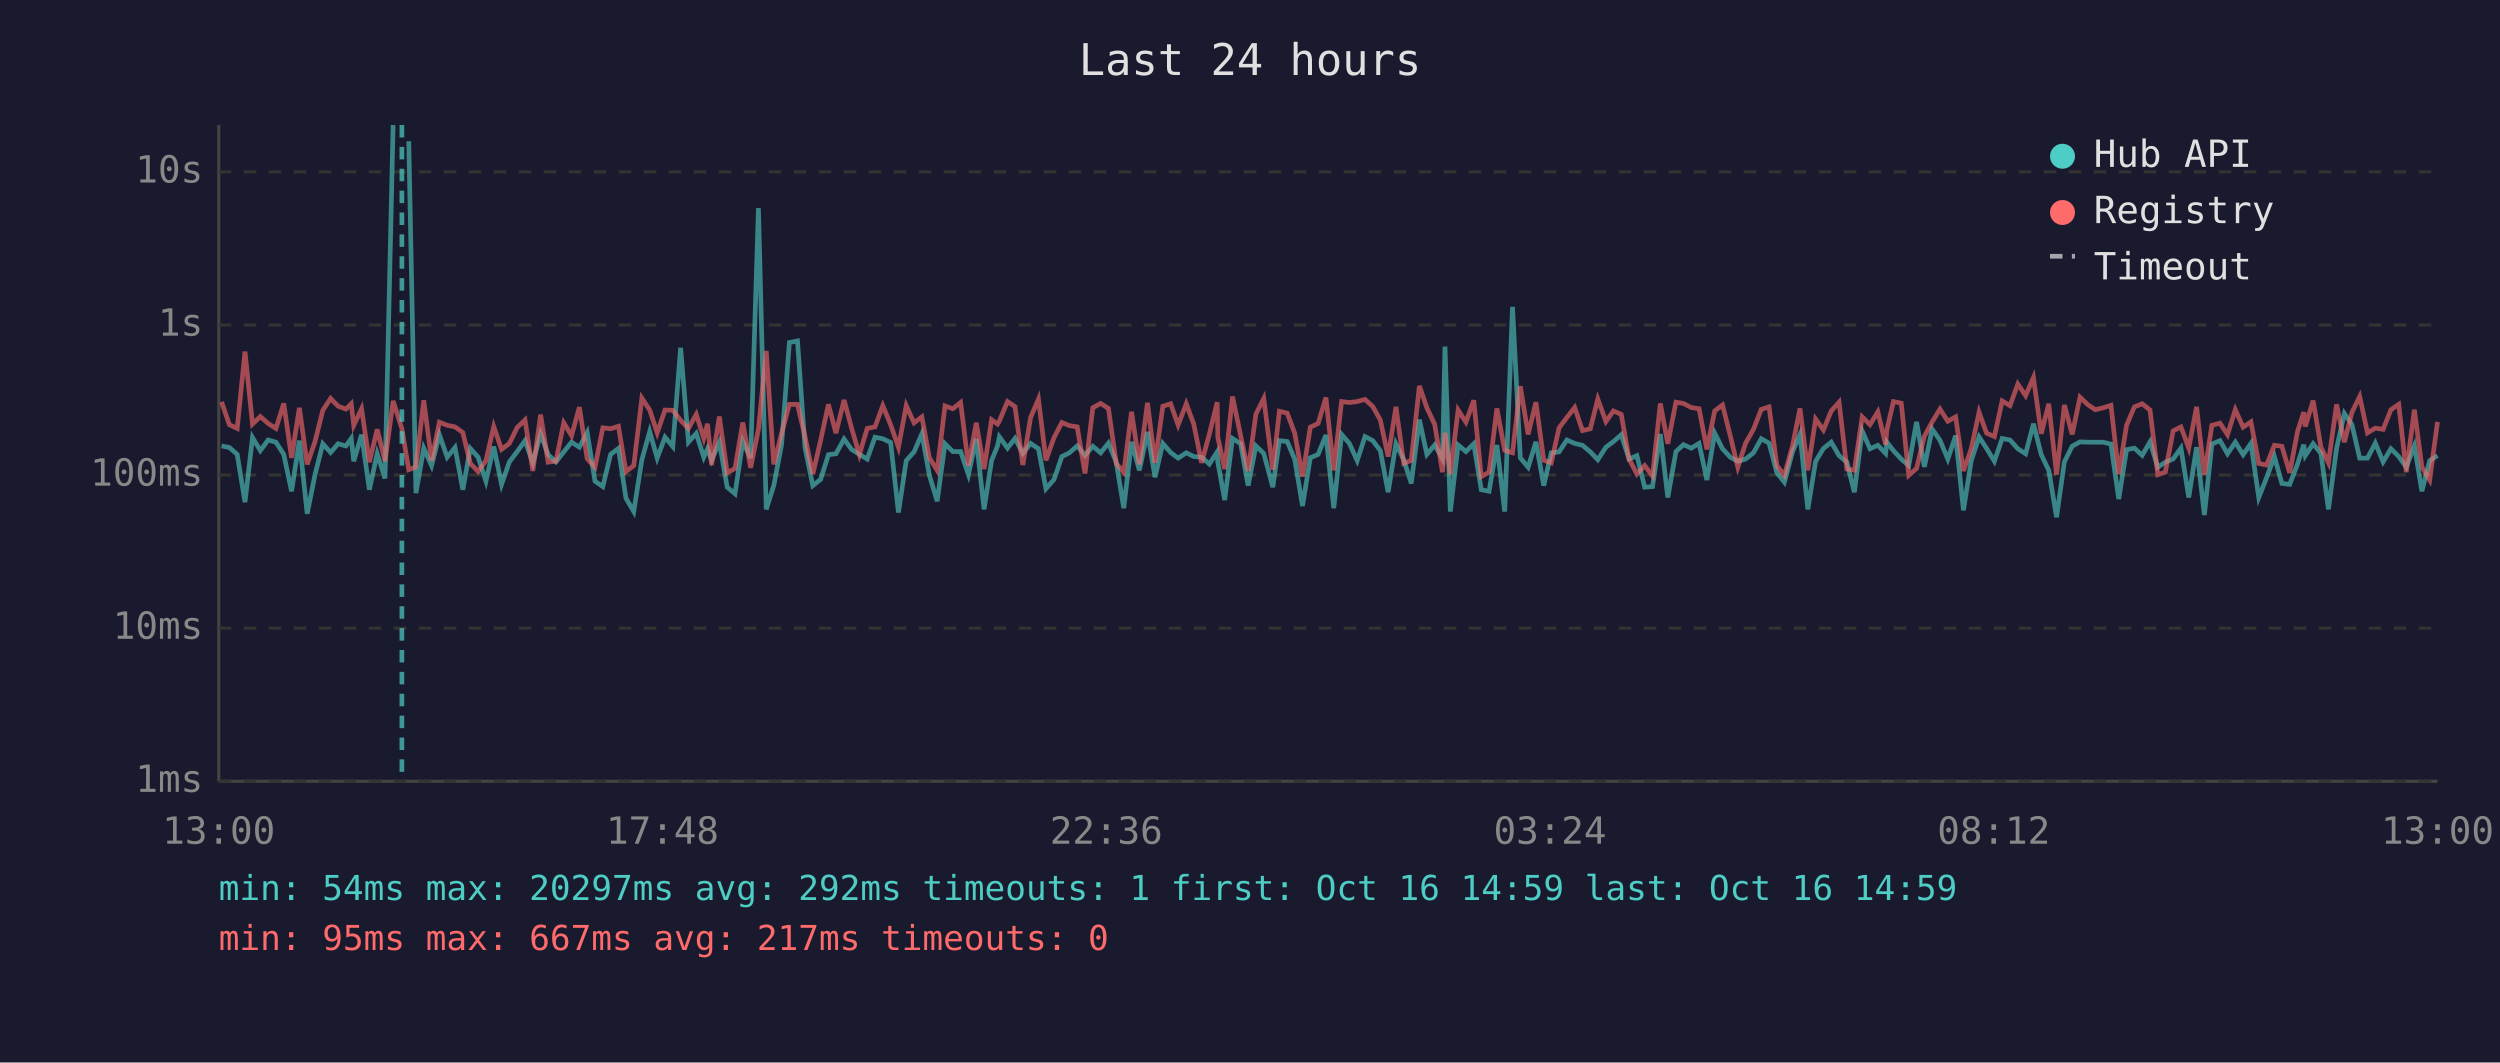
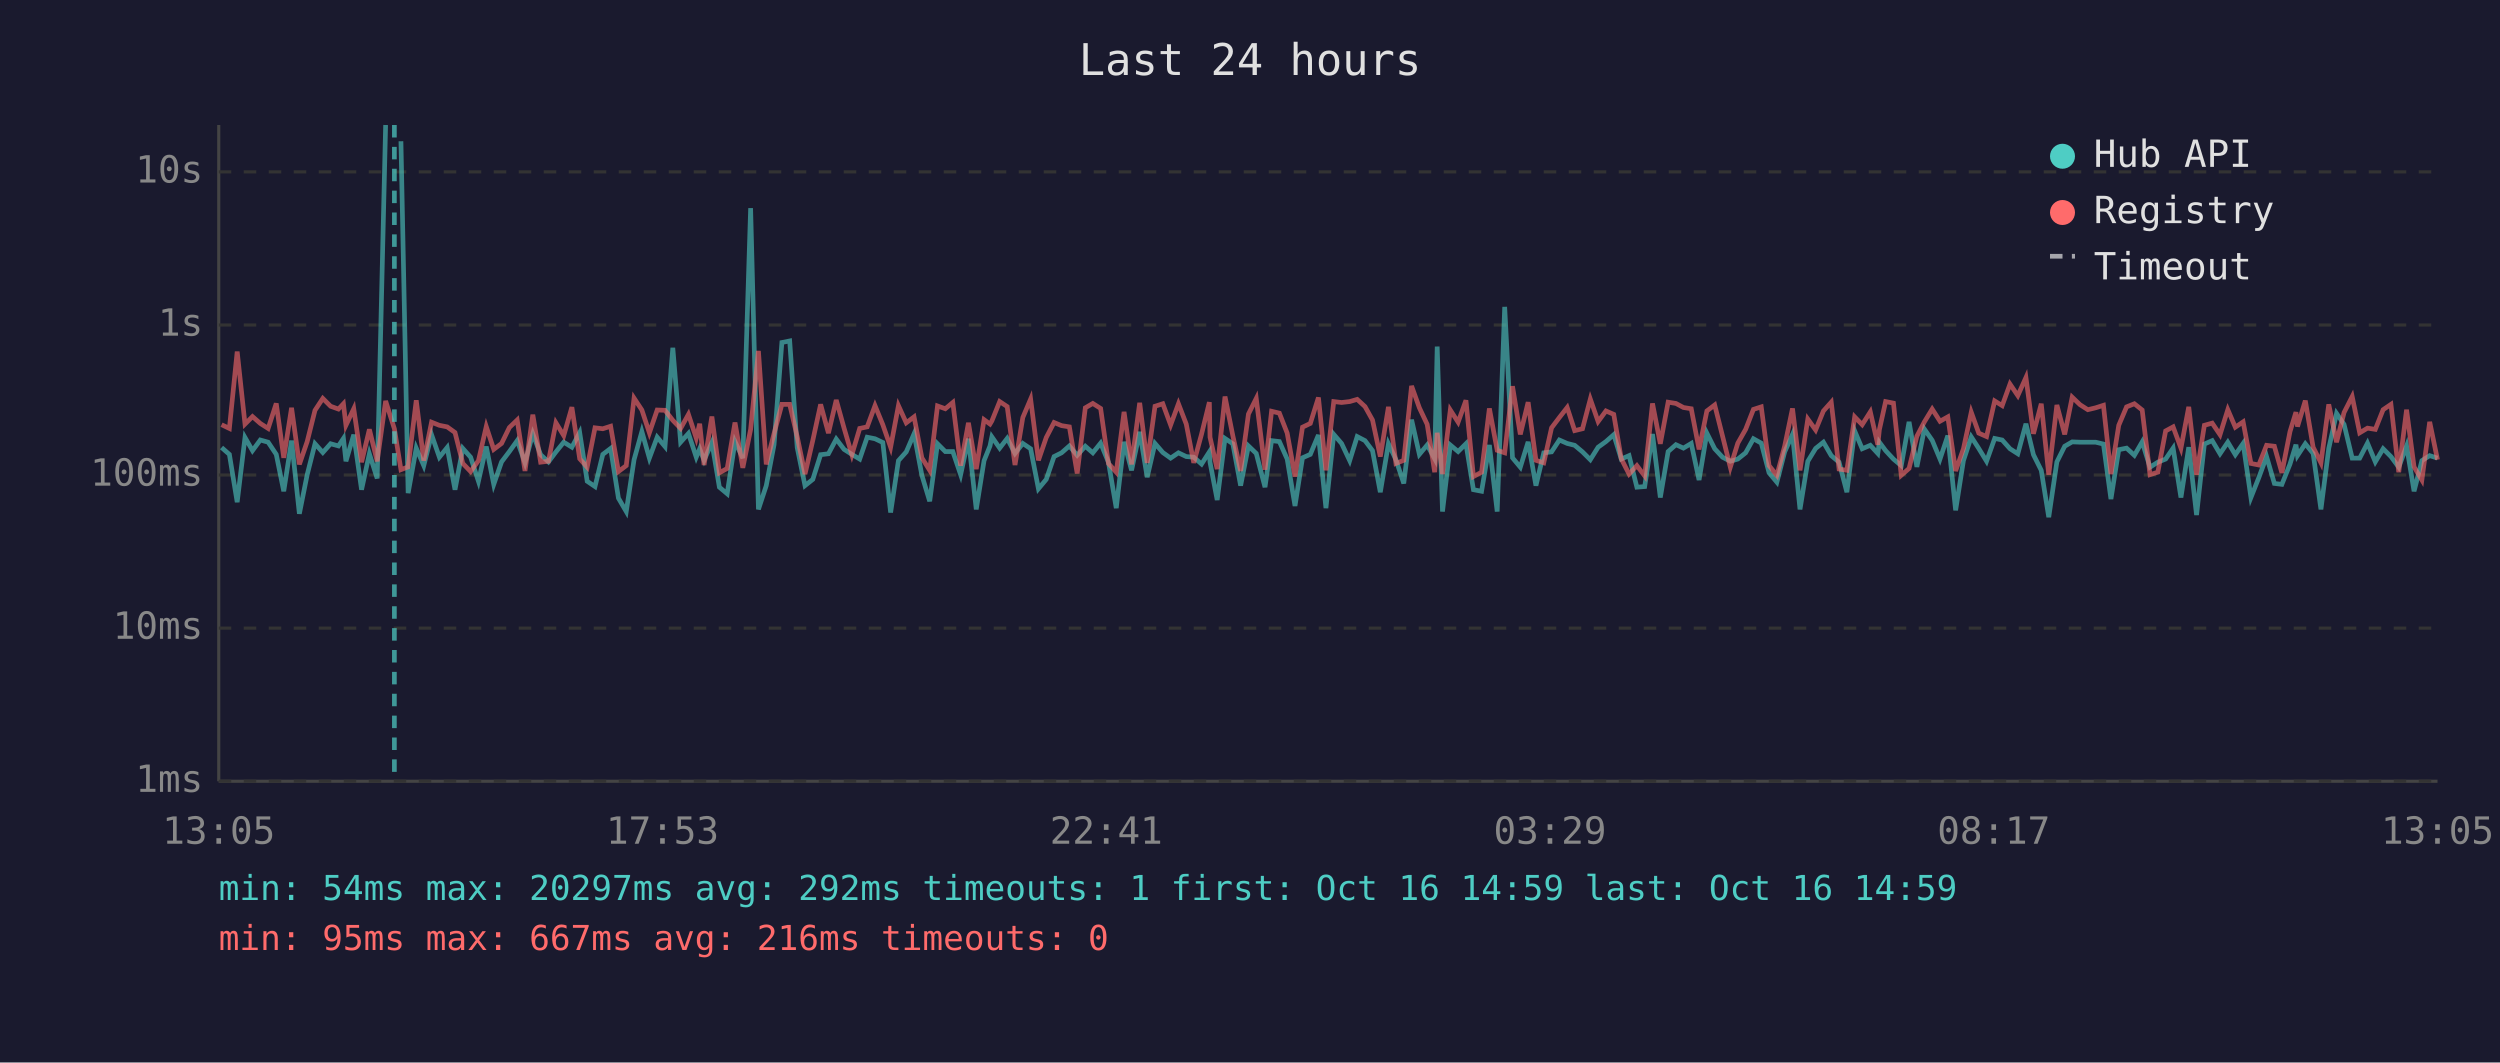
<svg xmlns="http://www.w3.org/2000/svg" viewBox="0 0 800 340" font-family="monospace" font-size="12">
  <rect width="800" height="340" fill="#1a1a2e" />
  <text x="400" y="24" fill="#e0e0e0" font-size="14" text-anchor="middle">Last 24 hours</text>
  <line x1="70" y1="40" x2="70" y2="250" stroke="#444" stroke-width="1" />
  <line x1="70" y1="250" x2="780" y2="250" stroke="#444" stroke-width="1" />
  <line x1="70" y1="250" x2="780" y2="250" stroke="#333" stroke-width="1" stroke-dasharray="4" />
  <text x="65" y="250" fill="#888" text-anchor="end" dominant-baseline="middle">1ms</text>
  <line x1="70" y1="201" x2="780" y2="201" stroke="#333" stroke-width="1" stroke-dasharray="4" />
  <text x="65" y="201" fill="#888" text-anchor="end" dominant-baseline="middle">10ms</text>
  <line x1="70" y1="152" x2="780" y2="152" stroke="#333" stroke-width="1" stroke-dasharray="4" />
  <text x="65" y="152" fill="#888" text-anchor="end" dominant-baseline="middle">100ms</text>
  <line x1="70" y1="104" x2="780" y2="104" stroke="#333" stroke-width="1" stroke-dasharray="4" />
  <text x="65" y="104" fill="#888" text-anchor="end" dominant-baseline="middle">1s</text>
  <line x1="70" y1="55" x2="780" y2="55" stroke="#333" stroke-width="1" stroke-dasharray="4" />
  <text x="65" y="55" fill="#888" text-anchor="end" dominant-baseline="middle">10s</text>
-   <text x="70" y="270" fill="#888" text-anchor="middle">13:00</text>
-   <text x="212" y="270" fill="#888" text-anchor="middle">17:48</text>
-   <text x="354" y="270" fill="#888" text-anchor="middle">22:36</text>
-   <text x="496" y="270" fill="#888" text-anchor="middle">03:24</text>
-   <text x="638" y="270" fill="#888" text-anchor="middle">08:12</text>
-   <text x="780" y="270" fill="#888" text-anchor="middle">13:00</text>
-   <polyline points="70.9,142.7 73.4,143.2 75.9,145.4 78.4,160.7 80.8,140.0 83.3,144.2 85.8,140.8 88.3,141.5 90.8,145.4 93.3,157.2 95.8,141.0 98.3,164.4 100.8,151.9 103.3,142.0 105.8,144.8 108.2,142.0 110.7,142.7 112.4,140.3 113.2,147.6 115.7,139.1 118.2,156.7 120.7,145.2 123.2,153.1 125.8,40.0" fill="none" stroke="#4ecdc4" stroke-width="1.5" opacity="0.6" />
-   <polyline points="130.8,45.2 133.1,157.8 135.6,143.4 138.1,149.0 140.6,139.1 143.1,146.3 145.6,143.2 148.1,156.7 150.5,143.5 153.0,146.3 155.5,154.0 158.0,142.9 160.5,155.0 163.0,147.8 165.5,144.5 168.0,141.0 170.5,148.1 173.0,138.8 175.4,145.5 177.9,147.8 180.4,144.6 182.9,141.5 185.4,143.1 187.9,138.4 190.4,154.0 192.9,155.7 195.4,145.4 197.9,143.5 200.3,159.4 202.8,163.7 205.4,147.1 207.9,138.1 210.3,146.6 212.8,139.9 215.3,142.9 217.8,111.3 220.3,141.5 222.8,138.7 225.2,146.3 226.4,143.6 227.7,147.3 230.2,141.6 232.7,155.9 235.2,158.0 237.7,141.3 240.2,146.6 242.7,66.6 245.2,163.0 247.6,155.4 250.1,142.3 252.6,109.6 255.2,109.1 257.6,143.2 260.1,155.4 262.6,153.4 265.1,145.5 267.5,145.2 270.1,140.5 272.5,143.8 275.0,145.4 277.5,146.9 280.0,139.9 282.5,140.4 285.0,141.6 287.5,164.0 290.0,147.4 292.5,144.6 295.0,138.8 297.4,152.1 299.9,160.4 302.4,142.0 304.9,144.5 307.4,144.5 309.9,151.9 312.4,140.4 314.9,163.0 317.3,147.4 319.2,142.7 319.8,139.8 322.4,143.4 324.8,140.3 327.3,145.1 329.8,141.9 332.3,143.6 334.7,156.4 337.3,153.4 339.8,146.1 342.2,144.9 344.7,142.7 347.2,145.7 349.7,142.8 352.2,144.9 354.7,141.8 357.2,147.9 359.6,162.6 362.1,141.4 364.6,150.5 367.2,138.2 369.6,152.7 372.1,141.9 374.6,144.8 377.0,146.6 379.6,144.9 382.0,146.1 384.5,146.3 387.0,148.5 389.5,144.6 389.7,147.9 391.9,160.0 394.4,140.3 397.0,142.0 399.4,155.4 401.9,142.7 404.4,145.1 407.3,155.9 409.4,141.0 411.9,141.3 414.3,146.9 416.8,161.9 419.3,146.5 421.8,145.4 424.3,139.2 426.8,162.6 429.3,139.0 431.8,141.9 434.3,147.4 436.8,139.7 439.3,141.0 441.7,144.2 444.2,157.5 446.7,142.0 449.2,147.1 451.6,154.7 454.2,134.3 456.6,145.4 459.1,142.4 461.6,146.8 462.4,110.9 464.1,163.7 466.6,142.4 469.1,144.5 471.6,142.0 474.0,156.7 476.5,157.2 479.0,142.4 481.5,163.7 484.0,98.2 486.5,146.5 489.0,149.5 491.5,141.4 494.0,155.4 496.4,144.9 498.9,144.6 501.4,140.8 503.9,141.9 506.4,142.5 508.9,144.6 511.3,147.1 513.9,143.1 516.3,141.3 518.8,139.1 521.3,146.9 523.8,145.8 526.3,155.9 528.8,155.7 531.3,138.9 533.7,159.2 536.3,144.5 538.7,142.3 541.2,143.4 543.7,141.9 546.2,153.6 548.7,138.6 551.2,143.6 553.7,146.3 556.1,147.6 558.6,146.9 561.1,144.9 563.6,140.4 566.1,141.8 568.6,151.3 571.0,154.3 573.6,144.6 576.0,139.0 578.5,163.0 581.0,147.6 583.5,143.5 586.0,141.5 588.5,145.8 591.0,147.9 593.4,157.5 595.9,137.9 598.4,143.6 600.9,142.5 603.4,145.1 603.8,141.5 605.9,144.2 608.4,146.9 610.8,149.0 613.3,135.0 615.8,149.4 618.3,137.3 620.8,140.9 623.3,146.9 625.8,139.4 628.3,163.3 630.8,147.4 633.3,139.8 635.7,143.5 638.2,147.6 640.7,140.3 643.2,140.8 645.7,143.6 648.2,145.2 650.7,135.6 653.2,145.5 655.6,150.5 658.1,165.5 660.6,147.8 663.1,142.8 665.6,141.4 668.1,141.5 670.5,141.5 673.0,141.5 675.5,142.1 678.0,159.7 680.5,143.9 683.0,143.4 685.5,145.7 688.0,141.4 690.5,149.5 692.9,147.9 695.4,146.9 697.9,143.4 700.4,159.2 702.9,143.1 705.4,164.8 707.8,142.1 710.4,141.0 712.8,145.2 715.3,141.5 717.8,145.5 720.3,141.9 722.8,159.2 725.3,152.9 727.8,146.1 730.2,154.7 732.7,155.0 735.2,148.5 737.2,142.3 737.7,145.8 740.2,142.0 742.7,145.1 745.1,163.0 747.7,143.5 750.2,132.3 752.6,135.8 755.1,146.6 757.6,146.6 760.1,141.8 762.6,147.8 765.1,143.6 767.6,146.1 770.0,149.5 772.6,142.7 775.0,157.2 777.5,147.4 780.0,145.8" fill="none" stroke="#4ecdc4" stroke-width="1.5" opacity="0.6" />
-   <polyline points="70.9,128.6 73.4,135.9 75.9,137.1 78.4,112.5 80.8,135.7 83.3,133.3 85.8,135.5 88.3,137.1 90.8,129.1 93.3,146.5 95.8,130.5 98.3,148.6 100.8,141.3 103.3,131.3 105.8,127.5 108.2,130.0 110.7,130.9 112.4,129.2 113.2,136.1 115.7,130.8 118.2,147.9 120.7,137.4 123.2,147.6 125.8,128.3 128.6,137.2 130.8,150.3 133.1,149.4 135.6,128.1 138.1,147.4 140.6,135.1 143.1,136.1 145.6,136.6 148.1,138.4 150.5,148.3 153.0,150.9 155.5,147.4 158.0,136.5 160.5,143.8 163.0,141.9 165.5,136.8 168.0,134.4 170.5,150.7 173.0,132.7 175.4,147.9 177.9,147.6 180.4,135.3 182.9,139.4 185.4,130.3 187.9,146.8 190.4,149.5 192.9,136.9 195.4,137.2 197.9,136.4 200.3,150.9 202.8,149.0 205.4,127.4 207.9,131.2 210.3,138.5 212.8,131.2 215.3,131.3 217.8,134.5 220.3,137.1 222.8,132.6 225.2,140.2 226.4,135.6 227.7,148.8 230.2,133.3 232.7,151.3 235.2,149.9 237.7,135.2 240.2,149.7 242.7,137.4 245.2,112.3 247.6,148.6 250.1,138.7 252.6,129.4 255.2,129.4 257.6,139.7 260.1,151.7 262.6,140.9 265.1,129.4 267.5,138.6 270.1,128.0 272.5,137.0 275.0,145.5 277.5,137.1 280.0,136.6 282.5,129.8 285.0,135.9 287.5,143.1 290.0,129.8 292.5,135.3 295.0,133.4 297.4,146.5 299.9,150.5 302.4,129.9 304.9,130.8 307.4,128.8 309.9,149.0 312.4,135.3 314.9,150.1 317.3,134.3 319.2,135.7 319.8,134.7 322.4,128.5 324.8,130.1 327.3,148.8 329.8,133.6 332.3,127.7 334.7,147.3 337.3,140.0 339.8,135.2 342.2,136.2 344.7,136.6 347.2,151.5 349.7,130.5 352.2,129.1 354.7,130.7 357.2,148.3 359.6,151.1 362.1,131.8 364.6,148.6 367.2,128.9 369.6,148.1 372.1,130.0 374.6,129.2 377.0,136.0 379.6,129.2 382.0,135.7 384.5,148.1 387.0,138.9 389.5,128.7 389.7,139.9 391.9,150.1 394.4,126.9 397.0,139.4 399.4,150.7 401.9,132.5 404.4,127.5 407.3,150.3 409.4,131.6 411.9,132.2 414.3,138.6 416.8,152.5 419.3,136.7 421.8,135.5 424.3,127.2 426.8,150.5 429.3,128.5 431.8,128.8 434.3,128.5 436.8,127.8 439.3,130.1 441.7,134.4 444.2,146.1 446.7,130.2 449.2,148.3 451.6,147.3 454.2,123.5 456.6,130.5 459.1,135.8 461.6,151.1 462.4,138.5 464.1,151.7 466.6,131.2 469.1,135.1 471.6,128.1 474.0,152.5 476.5,151.1 479.0,130.7 481.5,144.1 484.0,144.9 486.5,123.6 489.0,139.0 491.5,128.7 494.0,147.3 496.4,148.1 498.9,136.9 501.4,133.6 503.9,130.4 506.4,137.8 508.9,137.2 511.3,127.7 513.9,134.9 516.3,131.5 518.8,132.6 521.3,146.8 523.8,151.7 526.3,149.0 528.8,152.3 531.3,129.1 533.7,142.0 536.3,128.7 538.7,129.1 541.2,130.4 543.7,130.8 546.2,143.8 548.7,131.5 551.2,129.6 553.7,139.5 556.1,149.5 558.6,141.8 561.1,137.4 563.6,131.0 566.1,130.2 568.6,149.0 571.0,152.1 573.6,142.7 576.0,130.7 578.5,150.5 581.0,134.1 583.5,137.6 586.0,131.5 588.5,128.7 591.0,150.1 593.4,150.5 595.9,133.4 598.4,135.9 600.9,131.8 603.4,142.3 603.8,137.5 605.9,128.5 608.4,129.0 610.8,152.1 613.3,149.9 615.8,139.6 618.3,135.0 620.8,130.9 623.3,134.8 625.8,133.4 628.3,150.7 630.8,143.6 633.3,131.9 635.7,138.6 638.2,139.7 640.7,128.3 643.2,129.8 645.7,122.9 648.2,126.6 650.7,120.8 653.2,138.8 655.6,129.2 658.1,151.9 660.6,129.6 663.1,139.0 665.6,127.1 668.1,129.5 670.5,131.1 673.0,130.5 675.5,129.7 678.0,151.7 680.5,136.1 683.0,130.2 685.5,129.2 688.0,131.2 690.5,151.9 692.9,151.1 695.4,137.9 697.9,136.6 700.4,143.4 702.9,130.2 705.4,151.9 707.8,136.1 710.4,135.4 712.8,139.1 715.3,131.1 717.8,136.7 720.3,135.0 722.8,148.3 725.3,148.8 727.8,142.5 730.2,142.8 732.7,151.3 735.2,138.1 737.2,131.9 737.7,136.5 740.2,128.2 742.7,143.1 745.1,148.1 747.7,129.4 750.2,141.5 752.6,132.0 755.1,126.9 757.6,138.5 760.1,137.0 762.6,137.4 765.1,131.1 767.6,129.4 770.0,151.1 772.6,131.1 775.0,149.4 777.5,153.6 780.0,135.0" fill="none" stroke="#ff6b6b" stroke-width="1.5" opacity="0.6" />
-   <line x1="128.6" y1="40" x2="128.6" y2="250" stroke="#4ecdc4" stroke-width="1.5" stroke-dasharray="4,3" opacity="0.7" />
+   <text x="70" y="270" fill="#888" text-anchor="middle">13:05</text>
+   <text x="212" y="270" fill="#888" text-anchor="middle">17:53</text>
+   <text x="354" y="270" fill="#888" text-anchor="middle">22:41</text>
+   <text x="496" y="270" fill="#888" text-anchor="middle">03:29</text>
+   <text x="638" y="270" fill="#888" text-anchor="middle">08:17</text>
+   <text x="780" y="270" fill="#888" text-anchor="middle">13:05</text>
+   <polyline points="70.9,143.2 73.4,145.4 75.9,160.7 78.4,140.0 80.8,144.2 83.3,140.8 85.8,141.5 88.4,145.4 90.8,157.2 93.3,141.0 95.8,164.4 98.3,151.9 100.8,142.0 103.3,144.8 105.8,142.0 108.3,142.7 109.9,140.3 110.7,147.6 113.2,139.1 115.7,156.7 118.2,145.2 120.7,153.1 123.4,40.0" fill="none" stroke="#4ecdc4" stroke-width="1.5" opacity="0.6" />
+   <polyline points="128.3,45.2 130.6,157.8 133.2,143.4 135.6,149.0 138.1,139.1 140.6,146.3 143.1,143.2 145.6,156.7 148.1,143.5 150.6,146.3 153.1,154.0 155.6,142.9 158.0,155.0 160.5,147.8 163.0,144.5 165.5,141.0 168.0,148.1 170.5,138.8 173.0,145.5 175.5,147.8 177.9,144.6 180.4,141.5 183.0,143.1 185.5,138.4 187.9,154.0 190.4,155.7 192.9,145.4 195.4,143.5 197.9,159.4 200.4,163.7 202.9,147.1 205.4,138.1 207.8,146.6 210.3,139.9 212.8,142.9 215.3,111.3 217.8,141.5 220.3,138.7 222.8,146.3 223.9,143.6 225.3,147.3 227.8,141.6 230.2,155.9 232.7,158.0 235.2,141.3 237.7,146.6 240.2,66.6 242.7,163.0 245.2,155.4 247.7,142.3 250.2,109.6 252.7,109.1 255.1,143.2 257.6,155.4 260.1,153.4 262.6,145.5 265.1,145.2 267.6,140.5 270.1,143.8 272.6,145.4 275.1,146.9 277.5,139.9 280.0,140.4 282.5,141.6 285.0,164.0 287.5,147.4 290.0,144.6 292.5,138.8 295.0,152.1 297.5,160.4 300.0,142.0 302.5,144.5 304.9,144.5 307.4,151.9 309.9,140.4 312.4,163.0 314.9,147.4 316.8,142.7 317.4,139.8 319.9,143.4 322.3,140.3 324.8,145.1 327.3,141.9 329.8,143.6 332.3,156.4 334.8,153.4 337.3,146.1 339.7,144.9 342.2,142.7 344.7,145.7 347.3,142.8 349.7,144.9 352.2,141.8 354.7,147.9 357.2,162.6 359.7,141.4 362.1,150.5 364.7,138.2 367.1,152.7 369.6,141.9 372.1,144.8 374.6,146.6 377.1,144.9 379.6,146.1 382.0,146.3 384.5,148.5 387.0,144.6 387.2,147.9 389.5,160.0 392.0,140.3 394.5,142.0 397.0,155.4 399.5,142.7 402.0,145.1 404.8,155.9 406.9,141.0 409.4,141.3 411.9,146.9 414.4,161.9 416.8,146.5 419.3,145.4 421.9,139.2 424.3,162.6 426.8,139.0 429.3,141.9 431.9,147.4 434.3,139.7 436.8,141.0 439.2,144.2 441.7,157.5 444.3,142.0 446.7,147.1 449.2,154.7 451.7,134.3 454.2,145.4 456.7,142.4 459.1,146.8 459.9,110.9 461.6,163.7 464.1,142.4 466.6,144.5 469.1,142.0 471.5,156.7 474.1,157.2 476.6,142.4 479.1,163.7 481.5,98.2 484.0,146.5 486.5,149.5 489.0,141.4 491.5,155.4 494.0,144.9 496.5,144.6 499.0,140.8 501.5,141.9 503.9,142.5 506.4,144.6 508.9,147.1 511.4,143.1 513.9,141.3 516.4,139.1 518.8,146.9 521.3,145.8 523.8,155.9 526.3,155.7 528.8,138.9 531.3,159.2 533.8,144.5 536.3,142.3 538.7,143.4 541.2,141.9 543.7,153.6 546.2,138.6 548.7,143.6 551.2,146.3 553.7,147.6 556.1,146.9 558.6,144.9 561.1,140.4 563.6,141.8 566.1,151.3 568.6,154.3 571.1,144.6 573.6,139.0 576.0,163.0 578.5,147.6 581.0,143.5 583.5,141.5 586.0,145.8 588.5,147.9 591.0,157.5 593.5,137.9 595.9,143.6 598.5,142.5 600.9,145.1 601.4,141.5 603.4,144.2 605.9,146.9 608.4,149.0 610.9,135.0 613.4,149.4 615.8,137.3 618.3,140.9 620.8,146.9 623.3,139.4 625.8,163.3 628.3,147.4 630.8,139.8 633.2,143.5 635.7,147.6 638.3,140.3 640.7,140.8 643.2,143.6 645.7,145.2 648.3,135.6 650.7,145.5 653.2,150.5 655.6,165.5 658.2,147.8 660.7,142.8 663.1,141.4 665.6,141.5 668.1,141.5 670.6,141.5 673.1,142.1 675.5,159.7 678.0,143.9 680.5,143.4 683.0,145.7 685.5,141.4 688.0,149.5 690.5,147.9 693.0,146.9 695.4,143.4 697.9,159.2 700.4,143.1 702.9,164.8 705.4,142.1 707.9,141.0 710.4,145.2 712.9,141.5 715.3,145.5 717.8,141.9 720.3,159.2 722.8,152.9 725.3,146.1 727.8,154.7 730.2,155.0 732.8,148.5 734.7,142.3 735.2,145.8 737.7,142.0 740.2,145.1 742.7,163.0 745.2,143.5 747.7,132.3 750.1,135.8 752.7,146.6 755.1,146.6 757.6,141.8 760.1,147.8 762.6,143.6 765.1,146.1 767.6,149.5 770.1,142.7 772.5,157.2 775.0,147.4 777.5,145.8 780.0,146.6" fill="none" stroke="#4ecdc4" stroke-width="1.5" opacity="0.6" />
+   <polyline points="70.9,135.9 73.4,137.1 75.9,112.5 78.4,135.7 80.8,133.3 83.3,135.5 85.8,137.1 88.4,129.1 90.8,146.5 93.3,130.5 95.8,148.6 98.3,141.3 100.8,131.3 103.3,127.5 105.8,130.0 108.3,130.9 109.9,129.2 110.7,136.1 113.2,130.8 115.7,147.9 118.2,137.4 120.7,147.6 123.4,128.3 126.2,137.2 128.3,150.3 130.6,149.4 133.2,128.1 135.6,147.4 138.1,135.1 140.6,136.1 143.1,136.6 145.6,138.4 148.1,148.3 150.6,150.9 153.1,147.4 155.6,136.5 158.0,143.8 160.5,141.9 163.0,136.8 165.5,134.4 168.0,150.7 170.5,132.7 173.0,147.9 175.5,147.6 177.9,135.3 180.4,139.4 183.0,130.3 185.5,146.8 187.9,149.5 190.4,136.9 192.9,137.2 195.4,136.4 197.9,150.9 200.4,149.0 202.9,127.4 205.4,131.2 207.8,138.5 210.3,131.2 212.8,131.3 215.3,134.5 217.8,137.1 220.3,132.6 222.8,140.2 223.9,135.6 225.3,148.8 227.8,133.3 230.2,151.3 232.7,149.9 235.2,135.2 237.7,149.7 240.2,137.4 242.7,112.3 245.2,148.6 247.7,138.7 250.2,129.4 252.7,129.4 255.1,139.7 257.6,151.7 260.1,140.9 262.6,129.4 265.1,138.6 267.6,128.0 270.1,137.0 272.6,145.5 275.1,137.1 277.5,136.6 280.0,129.8 282.5,135.9 285.0,143.1 287.5,129.8 290.0,135.3 292.5,133.4 295.0,146.5 297.5,150.5 300.0,129.9 302.5,130.8 304.9,128.8 307.4,149.0 309.9,135.3 312.4,150.1 314.9,134.3 316.8,135.7 317.4,134.7 319.9,128.5 322.3,130.1 324.8,148.8 327.3,133.6 329.8,127.7 332.3,147.3 334.8,140.0 337.3,135.2 339.7,136.2 342.2,136.6 344.7,151.5 347.3,130.5 349.7,129.1 352.2,130.7 354.7,148.3 357.2,151.1 359.7,131.8 362.1,148.6 364.7,128.9 367.1,148.1 369.6,130.0 372.1,129.2 374.6,136.0 377.1,129.2 379.6,135.7 382.0,148.1 384.5,138.9 387.0,128.7 387.2,139.9 389.5,150.1 392.0,126.9 394.5,139.4 397.0,150.7 399.5,132.5 402.0,127.5 404.8,150.3 406.9,131.6 409.4,132.2 411.9,138.6 414.4,152.5 416.8,136.7 419.3,135.5 421.9,127.2 424.3,150.5 426.8,128.5 429.3,128.8 431.9,128.5 434.3,127.8 436.8,130.1 439.2,134.4 441.7,146.1 444.3,130.2 446.7,148.3 449.2,147.3 451.7,123.5 454.2,130.5 456.7,135.8 459.1,151.1 459.9,138.5 461.6,151.7 464.1,131.2 466.6,135.1 469.1,128.1 471.5,152.5 474.1,151.1 476.6,130.7 479.1,144.1 481.5,144.9 484.0,123.6 486.5,139.0 489.0,128.7 491.5,147.3 494.0,148.1 496.5,136.9 499.0,133.6 501.5,130.4 503.9,137.8 506.4,137.2 508.9,127.7 511.4,134.9 513.9,131.5 516.4,132.6 518.8,146.8 521.3,151.7 523.8,149.0 526.3,152.3 528.8,129.1 531.3,142.0 533.8,128.7 536.3,129.1 538.7,130.4 541.2,130.8 543.7,143.8 546.2,131.5 548.7,129.6 551.2,139.5 553.7,149.5 556.1,141.8 558.6,137.4 561.1,131.0 563.6,130.2 566.1,149.0 568.6,152.1 571.1,142.7 573.6,130.7 576.0,150.5 578.5,134.1 581.0,137.6 583.5,131.5 586.0,128.7 588.5,150.1 591.0,150.5 593.5,133.4 595.9,135.9 598.5,131.8 600.9,142.3 601.4,137.5 603.4,128.5 605.9,129.0 608.4,152.1 610.9,149.9 613.4,139.6 615.8,135.0 618.3,130.9 620.8,134.8 623.3,133.4 625.8,150.7 628.3,143.6 630.8,131.9 633.2,138.6 635.7,139.7 638.3,128.3 640.7,129.8 643.2,122.9 645.7,126.6 648.3,120.8 650.7,138.8 653.2,129.2 655.6,151.9 658.2,129.6 660.7,139.0 663.1,127.1 665.6,129.5 668.1,131.1 670.6,130.5 673.1,129.7 675.5,151.7 678.0,136.1 680.5,130.2 683.0,129.2 685.5,131.2 688.0,151.9 690.5,151.1 693.0,137.9 695.4,136.6 697.9,143.4 700.4,130.2 702.9,151.9 705.4,136.1 707.9,135.4 710.4,139.1 712.9,131.1 715.3,136.7 717.8,135.0 720.3,148.3 722.8,148.8 725.3,142.5 727.8,142.8 730.2,151.3 732.8,138.1 734.7,131.9 735.2,136.5 737.7,128.2 740.2,143.1 742.7,148.1 745.2,129.4 747.7,141.5 750.1,132.0 752.7,126.9 755.1,138.5 757.6,137.0 760.1,137.4 762.6,131.1 765.1,129.4 767.6,151.1 770.1,131.1 772.5,149.4 775.0,153.6 777.5,135.0 780.0,147.1" fill="none" stroke="#ff6b6b" stroke-width="1.5" opacity="0.6" />
+   <line x1="126.2" y1="40" x2="126.2" y2="250" stroke="#4ecdc4" stroke-width="1.5" stroke-dasharray="4,3" opacity="0.7" />
  <circle cx="660" cy="50" r="4" fill="#4ecdc4" />
  <text x="670" y="50" fill="#e0e0e0" dominant-baseline="middle">Hub API</text>
  <circle cx="660" cy="68" r="4" fill="#ff6b6b" />
  <text x="670" y="68" fill="#e0e0e0" dominant-baseline="middle">Registry</text>
  <line x1="656" y1="82" x2="664" y2="82" stroke="#e0e0e0" stroke-width="1.5" stroke-dasharray="4,3" opacity="0.7" />
  <text x="670" y="86" fill="#e0e0e0" dominant-baseline="middle">Timeout</text>
  <text x="70" y="288" fill="#4ecdc4" font-size="11">min: 54ms  max: 20297ms  avg: 292ms  timeouts: 1  first: Oct 16 14:59  last: Oct 16 14:59</text>
-   <text x="70" y="304" fill="#ff6b6b" font-size="11">min: 95ms  max: 667ms  avg: 217ms  timeouts: 0</text>
+   <text x="70" y="304" fill="#ff6b6b" font-size="11">min: 95ms  max: 667ms  avg: 216ms  timeouts: 0</text>
</svg>
